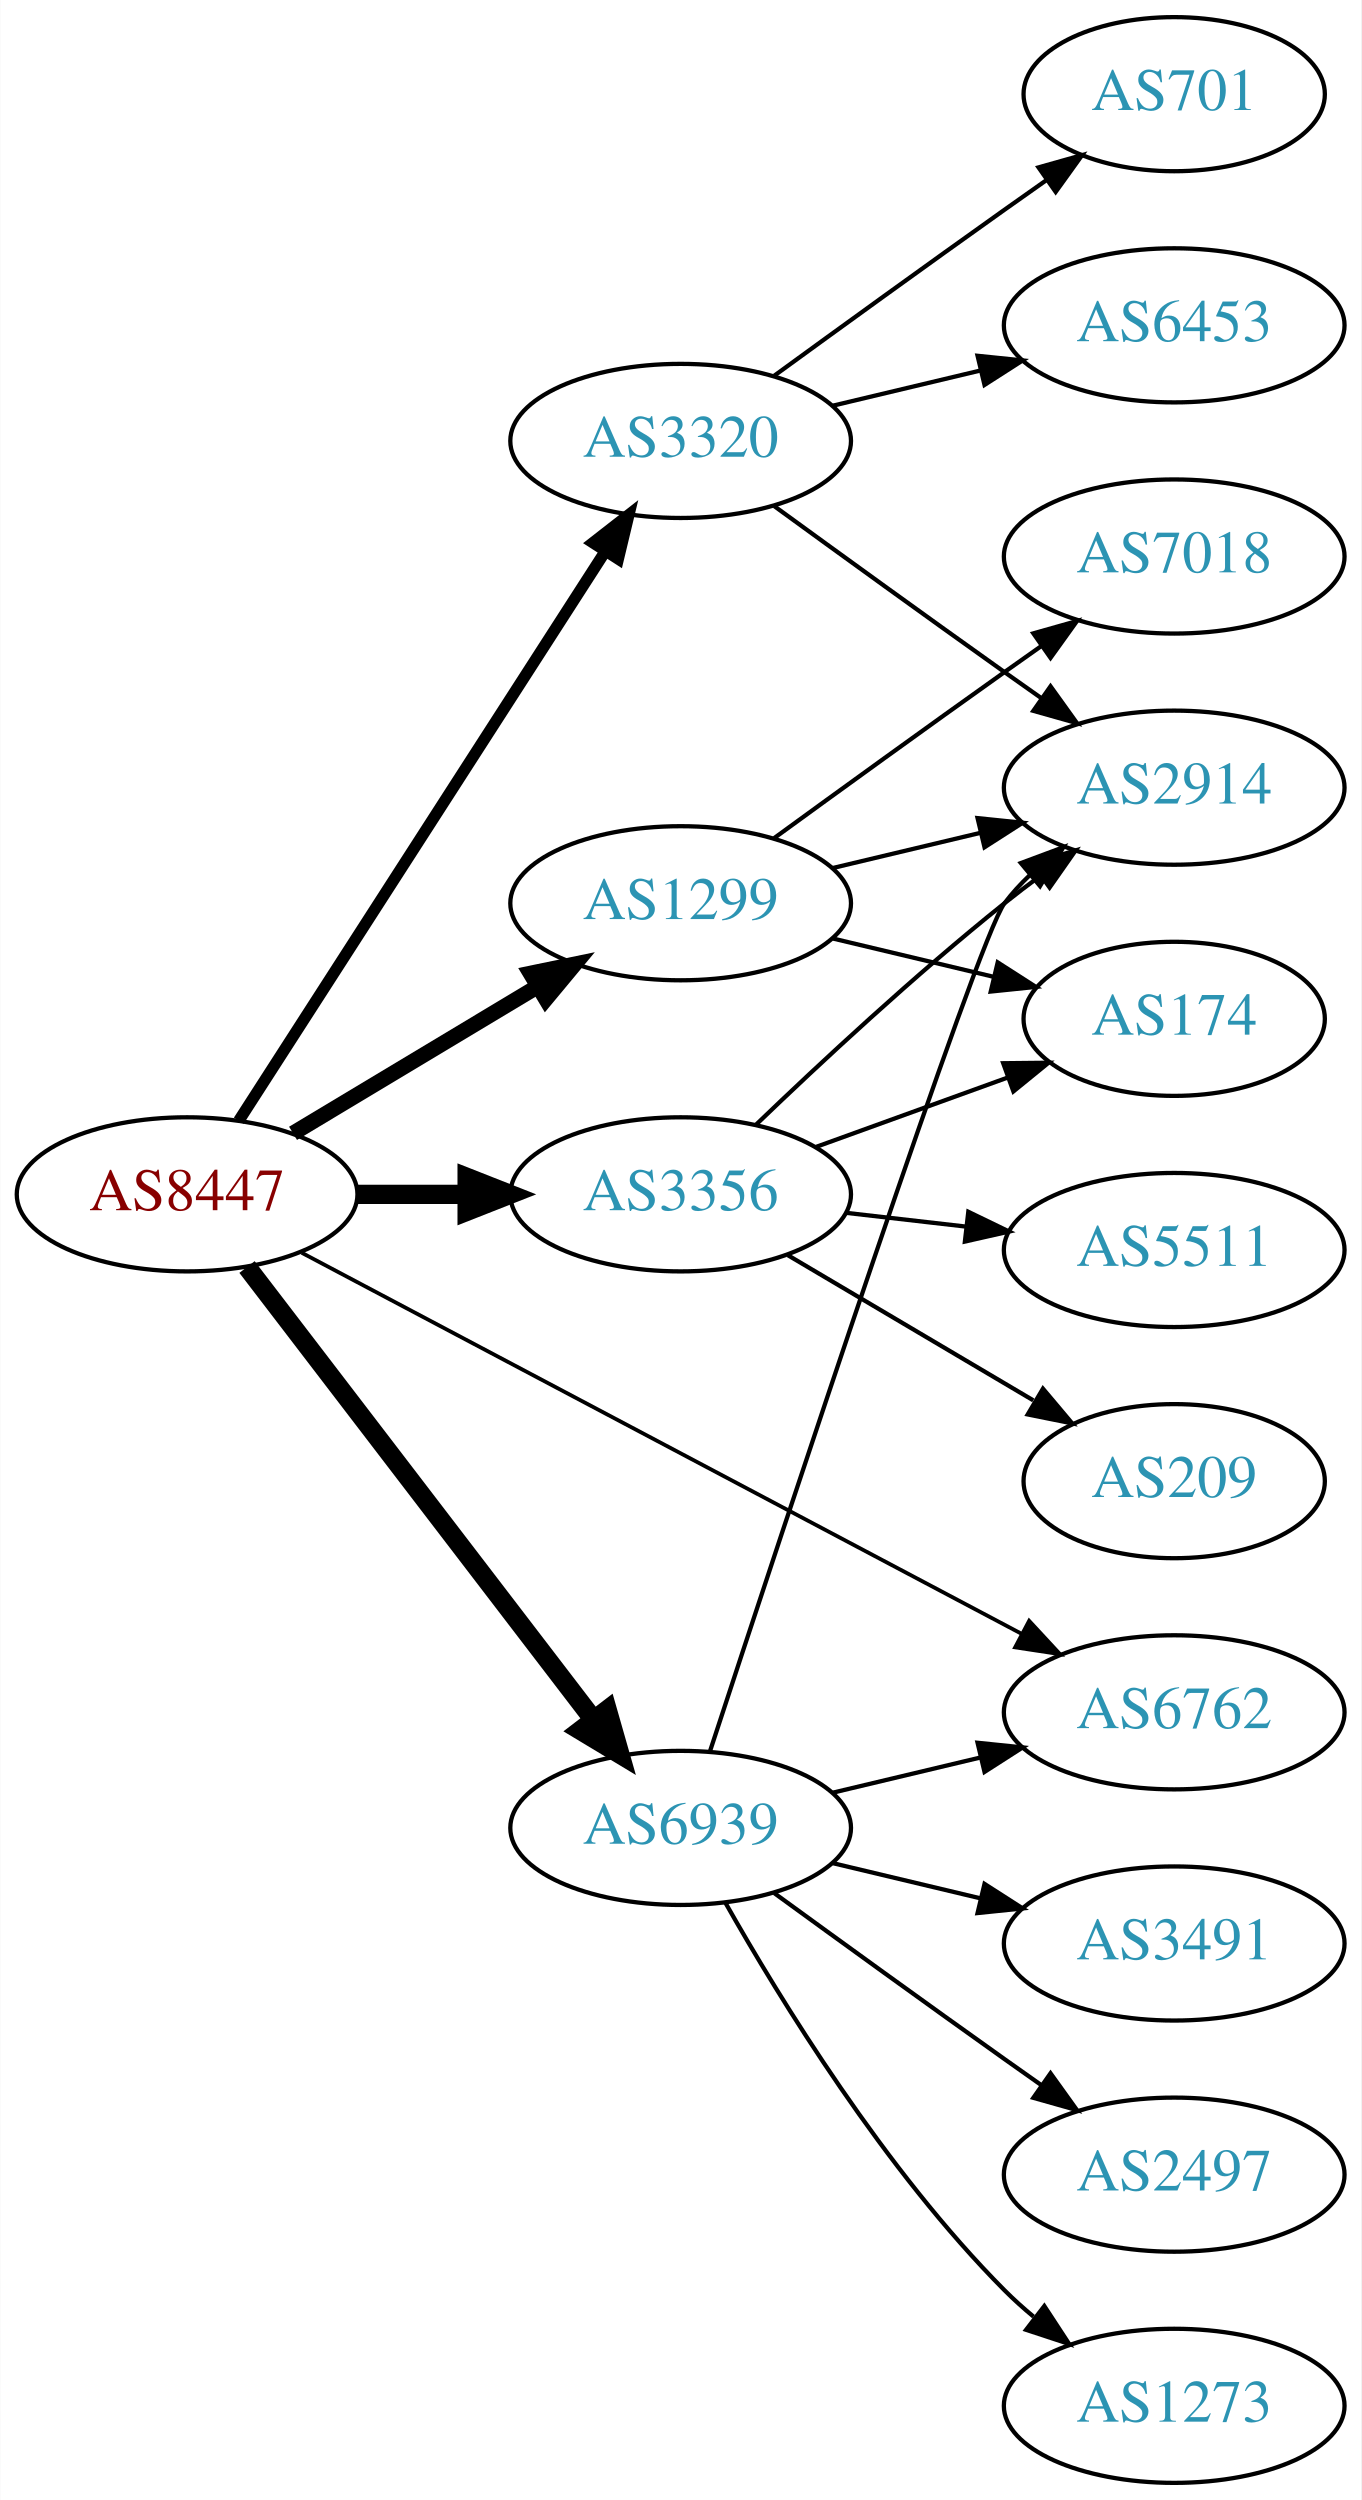
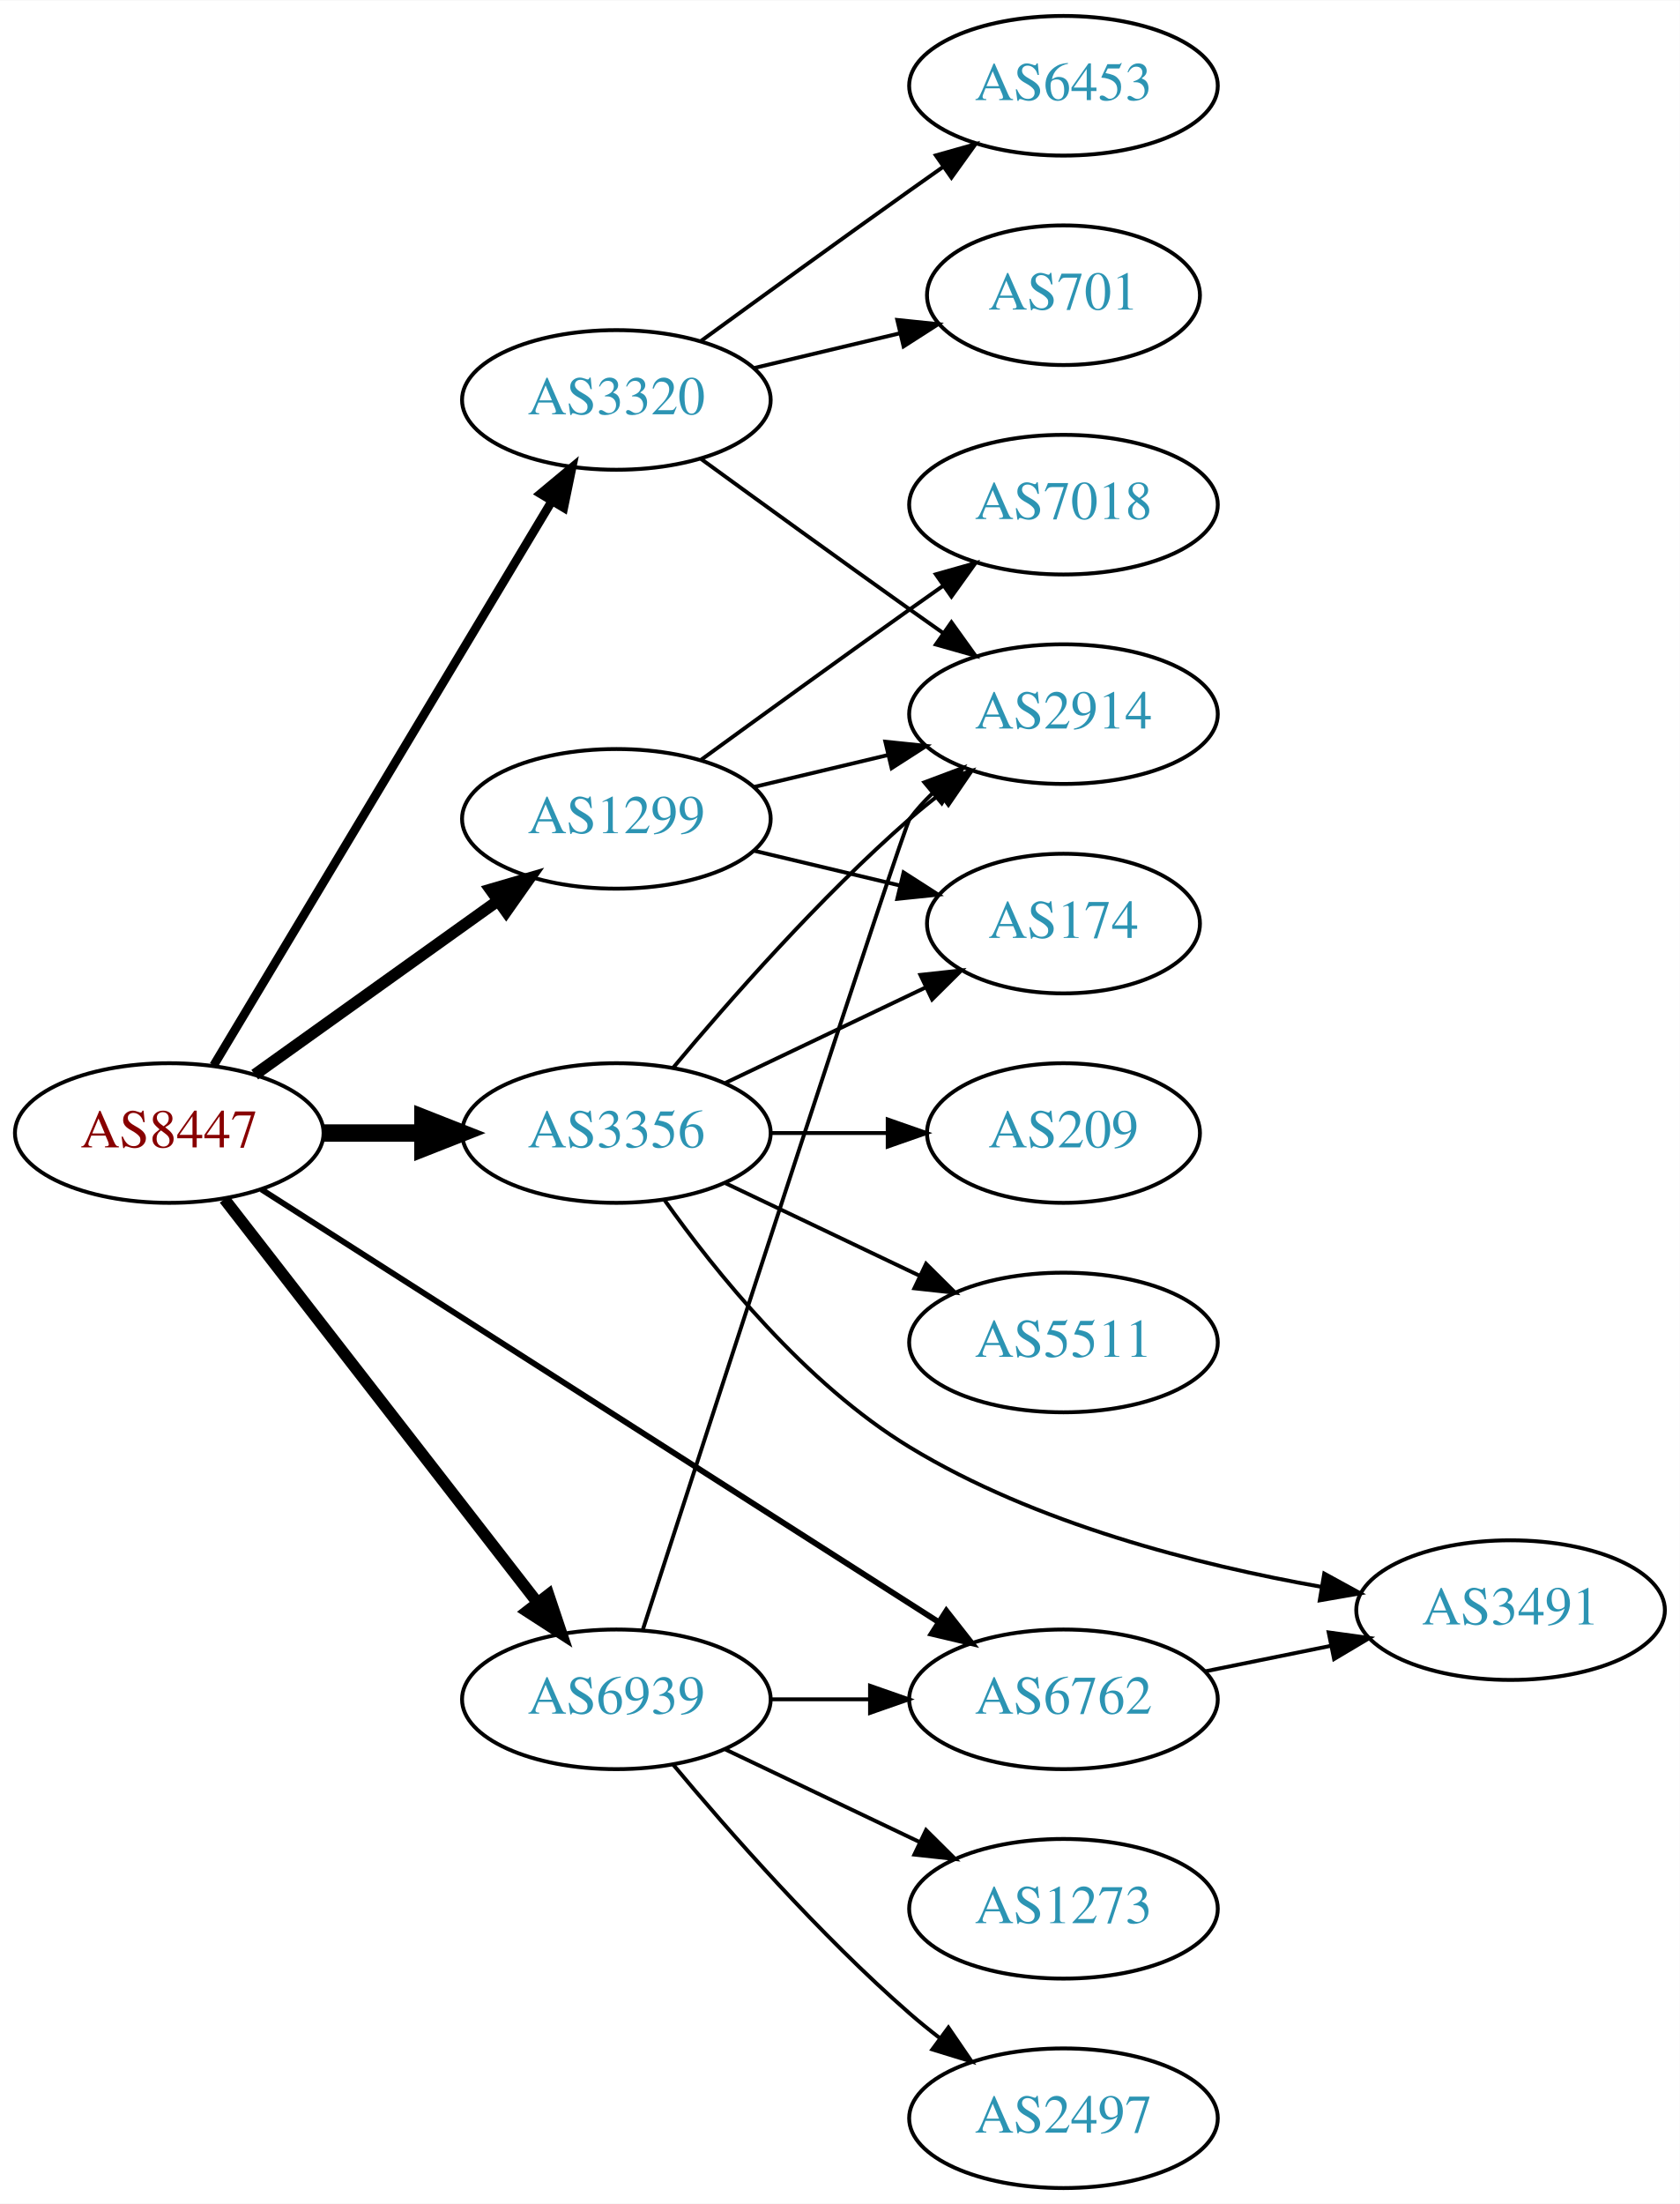
- <svg xmlns="http://www.w3.org/2000/svg" xmlns:xlink="http://www.w3.org/1999/xlink" width="318pt" height="584pt" viewBox="0.00 0.00 317.88 584.00">
-   <g id="graph0" class="graph" transform="scale(1 1) rotate(0) translate(4 580)">
-     <polygon fill="white" stroke="none" points="-4,4 -4,-580 313.879,-580 313.879,4 -4,4" />
+ <svg xmlns="http://www.w3.org/2000/svg" xmlns:xlink="http://www.w3.org/1999/xlink" width="433pt" height="568pt" viewBox="0.00 0.00 433.17 568.00">
+   <g id="graph0" class="graph" transform="scale(1 1) rotate(0) translate(4 564)">
+     <polygon fill="white" stroke="none" points="-4,4 -4,-564 429.172,-564 429.172,4 -4,4" />
    <g id="node1" class="node">
      <g id="a_node1">
        <a xlink:href="/asn/8447" xlink:title="AS8447 ~ A1 Telekom Austria AG [AT]">
-           <ellipse fill="#ffffff" stroke="black" cx="39.647" cy="-301" rx="39.794" ry="18" />
-           <text text-anchor="middle" x="39.647" y="-297.3" font-family="Times,serif" font-size="14.00" fill="#880000">AS8447</text>
+           <ellipse fill="#ffffff" stroke="black" cx="39.647" cy="-272" rx="39.794" ry="18" />
+           <text text-anchor="middle" x="39.647" y="-268.3" font-family="Times,serif" font-size="14.00" fill="#880000">AS8447</text>
        </a>
      </g>
    </g>
    <g id="node2" class="node">
      <g id="a_node2">
        <a xlink:href="/asn/1299" xlink:title="AS1299 ~ Telia Carrier [EU]">
-           <ellipse fill="#ffffff" stroke="black" cx="154.939" cy="-369" rx="39.794" ry="18" />
-           <text text-anchor="middle" x="154.939" y="-365.3" font-family="Times,serif" font-size="14.00" fill="#2c94b3">AS1299</text>
+           <ellipse fill="#ffffff" stroke="black" cx="154.939" cy="-353" rx="39.794" ry="18" />
+           <text text-anchor="middle" x="154.939" y="-349.3" font-family="Times,serif" font-size="14.00" fill="#2c94b3">AS1299</text>
        </a>
      </g>
    </g>
    <g id="edge1" class="edge">
-       <path fill="none" stroke="black" stroke-width="3.6" d="M64.396,-315.255C81.013,-325.229 103.409,-338.671 121.646,-349.617" />
-       <polygon fill="black" stroke="black" stroke-width="3.6" points="119.845,-352.618 130.221,-354.764 123.448,-346.616 119.845,-352.618" />
+       <path fill="none" stroke="black" stroke-width="3" d="M61.691,-287.046C79.305,-299.639 104.643,-317.755 124.309,-331.816" />
+       <polygon fill="black" stroke="black" stroke-width="3" points="122.453,-334.791 132.624,-337.76 126.525,-329.097 122.453,-334.791" />
    </g>
    <g id="node3" class="node">
      <g id="a_node3">
        <a xlink:href="/asn/3320" xlink:title="AS3320 ~ DTAG [DE]">
-           <ellipse fill="#ffffff" stroke="black" cx="154.939" cy="-477" rx="39.794" ry="18" />
-           <text text-anchor="middle" x="154.939" y="-473.3" font-family="Times,serif" font-size="14.00" fill="#2c94b3">AS3320</text>
+           <ellipse fill="#ffffff" stroke="black" cx="154.939" cy="-461" rx="39.794" ry="18" />
+           <text text-anchor="middle" x="154.939" y="-457.3" font-family="Times,serif" font-size="14.00" fill="#2c94b3">AS3320</text>
        </a>
      </g>
    </g>
    <g id="edge2" class="edge">
-       <path fill="none" stroke="black" stroke-width="2.7" d="M51.716,-318.196C71.683,-349.214 113.828,-414.687 137.288,-451.132" />
-       <polygon fill="black" stroke="black" stroke-width="2.7" points="134.47,-453.22 142.825,-459.734 140.356,-449.431 134.47,-453.22" />
+       <path fill="none" stroke="black" stroke-width="2.25" d="M51.102,-289.442C71.083,-322.775 114.788,-395.686 138.274,-434.866" />
+       <polygon fill="black" stroke="black" stroke-width="2.25" points="135.366,-436.823 143.509,-443.6 141.37,-433.224 135.366,-436.823" />
    </g>
    <g id="node4" class="node">
      <g id="a_node4">
        <a xlink:href="/asn/3356" xlink:title="AS3356 ~ Level 3 Parent, LLC [US]">
-           <ellipse fill="#ffffff" stroke="black" cx="154.939" cy="-301" rx="39.794" ry="18" />
-           <text text-anchor="middle" x="154.939" y="-297.3" font-family="Times,serif" font-size="14.00" fill="#2c94b3">AS3356</text>
+           <ellipse fill="#ffffff" stroke="black" cx="154.939" cy="-272" rx="39.794" ry="18" />
+           <text text-anchor="middle" x="154.939" y="-268.3" font-family="Times,serif" font-size="14.00" fill="#2c94b3">AS3356</text>
        </a>
      </g>
    </g>
    <g id="edge3" class="edge">
-       <path fill="none" stroke="black" stroke-width="4.5" d="M79.319,-301C87.522,-301 96.286,-301 104.818,-301" />
-       <polygon fill="black" stroke="black" stroke-width="4.5" points="105.057,-304.938 115.057,-301 105.057,-297.063 105.057,-304.938" />
+       <path fill="none" stroke="black" stroke-width="4.5" d="M79.319,-272C87.522,-272 96.286,-272 104.818,-272" />
+       <polygon fill="black" stroke="black" stroke-width="4.5" points="105.057,-275.938 115.057,-272 105.057,-268.063 105.057,-275.938" />
    </g>
    <g id="node5" class="node">
      <g id="a_node5">
        <a xlink:href="/asn/6762" xlink:title="AS6762 ~ TELECOM ITALIA SPARKLE S.p.A. [IT]">
-           <ellipse fill="#ffffff" stroke="black" cx="270.232" cy="-180" rx="39.794" ry="18" />
-           <text text-anchor="middle" x="270.232" y="-176.3" font-family="Times,serif" font-size="14.00" fill="#2c94b3">AS6762</text>
+           <ellipse fill="#ffffff" stroke="black" cx="270.232" cy="-126" rx="39.794" ry="18" />
+           <text text-anchor="middle" x="270.232" y="-122.3" font-family="Times,serif" font-size="14.00" fill="#2c94b3">AS6762</text>
        </a>
      </g>
    </g>
    <g id="edge4" class="edge">
-       <path fill="none" stroke="black" stroke-width="0.9" d="M66.424,-287.355C107.605,-265.556 188.29,-222.846 234.511,-198.379" />
-       <polygon fill="black" stroke="black" stroke-width="0.9" points="236.349,-201.367 243.549,-193.595 233.074,-195.18 236.349,-201.367" />
+       <path fill="none" stroke="black" stroke-width="1.5" d="M63.4,-257.467C104.562,-231.176 191.44,-175.687 238.078,-145.899" />
+       <polygon fill="black" stroke="black" stroke-width="1.5" points="240.027,-148.807 246.571,-140.474 236.259,-142.907 240.027,-148.807" />
    </g>
    <g id="node6" class="node">
      <g id="a_node6">
        <a xlink:href="/asn/6939" xlink:title="AS6939 ~ Hurricane Electric LLC [US]">
-           <ellipse fill="#ffffff" stroke="black" cx="154.939" cy="-153" rx="39.794" ry="18" />
-           <text text-anchor="middle" x="154.939" y="-149.3" font-family="Times,serif" font-size="14.00" fill="#2c94b3">AS6939</text>
+           <ellipse fill="#ffffff" stroke="black" cx="154.939" cy="-126" rx="39.794" ry="18" />
+           <text text-anchor="middle" x="154.939" y="-122.3" font-family="Times,serif" font-size="14.00" fill="#2c94b3">AS6939</text>
        </a>
      </g>
    </g>
    <g id="edge5" class="edge">
-       <path fill="none" stroke="black" stroke-width="4.5" d="M53.643,-284.023C73.512,-258.066 111.562,-208.36 134.656,-178.191" />
-       <polygon fill="black" stroke="black" stroke-width="4.5" points="137.794,-180.569 140.746,-170.235 131.541,-175.783 137.794,-180.569" />
+       <path fill="none" stroke="black" stroke-width="3" d="M53.864,-254.966C73.733,-229.361 111.417,-180.798 134.446,-151.121" />
+       <polygon fill="black" stroke="black" stroke-width="3" points="137.44,-152.971 140.806,-142.925 131.91,-148.68 137.44,-152.971" />
    </g>
    <g id="node7" class="node">
      <g id="a_node7">
-         <a xlink:href="/asn/2914" xlink:title="AS2914 ~ NTT America, Inc. [US]">
-           <ellipse fill="#ffffff" stroke="black" cx="270.232" cy="-396" rx="39.794" ry="18" />
-           <text text-anchor="middle" x="270.232" y="-392.3" font-family="Times,serif" font-size="14.00" fill="#2c94b3">AS2914</text>
+         <a xlink:href="/asn/7018" xlink:title="AS7018 ~ AT&amp;T Services, Inc. [US]">
+           <ellipse fill="#ffffff" stroke="black" cx="270.232" cy="-434" rx="39.794" ry="18" />
+           <text text-anchor="middle" x="270.232" y="-430.3" font-family="Times,serif" font-size="14.00" fill="#2c94b3">AS7018</text>
        </a>
      </g>
    </g>
    <g id="edge6" class="edge">
-       <path fill="none" stroke="black" d="M190.547,-377.248C201.418,-379.838 213.572,-382.735 225.015,-385.462" />
-       <polygon fill="black" stroke="black" points="224.298,-388.889 234.837,-387.803 225.921,-382.08 224.298,-388.889" />
+       <path fill="none" stroke="black" d="M176.788,-368.222C191.722,-379.091 212.335,-394.025 230.586,-407 233.406,-409.005 236.349,-411.085 239.297,-413.159" />
+       <polygon fill="black" stroke="black" points="237.325,-416.05 247.522,-418.926 241.344,-410.319 237.325,-416.05" />
    </g>
    <g id="node8" class="node">
      <g id="a_node8">
-         <a xlink:href="/asn/7018" xlink:title="AS7018 ~ AT&amp;T Services, Inc. [US]">
-           <ellipse fill="#ffffff" stroke="black" cx="270.232" cy="-450" rx="39.794" ry="18" />
-           <text text-anchor="middle" x="270.232" y="-446.3" font-family="Times,serif" font-size="14.00" fill="#2c94b3">AS7018</text>
+         <a xlink:href="/asn/2914" xlink:title="AS2914 ~ NTT America, Inc. [US]">
+           <ellipse fill="#ffffff" stroke="black" cx="270.232" cy="-380" rx="39.794" ry="18" />
+           <text text-anchor="middle" x="270.232" y="-376.3" font-family="Times,serif" font-size="14.00" fill="#2c94b3">AS2914</text>
        </a>
      </g>
    </g>
    <g id="edge7" class="edge">
-       <path fill="none" stroke="black" d="M176.788,-384.222C191.722,-395.091 212.335,-410.025 230.586,-423 233.406,-425.005 236.349,-427.085 239.297,-429.159" />
-       <polygon fill="black" stroke="black" points="237.325,-432.05 247.522,-434.926 241.344,-426.319 237.325,-432.05" />
+       <path fill="none" stroke="black" d="M190.547,-361.248C201.418,-363.838 213.572,-366.735 225.015,-369.462" />
+       <polygon fill="black" stroke="black" points="224.298,-372.889 234.837,-371.803 225.921,-366.08 224.298,-372.889" />
    </g>
    <g id="node9" class="node">
      <g id="a_node9">
        <a xlink:href="/asn/174" xlink:title="AS174 ~ Cogent Communications [US]">
-           <ellipse fill="#ffffff" stroke="black" cx="270.232" cy="-342" rx="35.194" ry="18" />
-           <text text-anchor="middle" x="270.232" y="-338.3" font-family="Times,serif" font-size="14.00" fill="#2c94b3">AS174</text>
+           <ellipse fill="#ffffff" stroke="black" cx="270.232" cy="-326" rx="35.194" ry="18" />
+           <text text-anchor="middle" x="270.232" y="-322.3" font-family="Times,serif" font-size="14.00" fill="#2c94b3">AS174</text>
        </a>
      </g>
    </g>
    <g id="edge8" class="edge">
-       <path fill="none" stroke="black" d="M190.547,-360.752C202.341,-357.942 215.646,-354.771 227.913,-351.847" />
-       <polygon fill="black" stroke="black" points="229.002,-355.186 237.918,-349.463 227.379,-348.376 229.002,-355.186" />
-     </g>
-     <g id="edge9" class="edge">
-       <path fill="none" stroke="black" d="M176.788,-461.778C191.722,-450.909 212.335,-435.975 230.586,-423 233.406,-420.995 236.349,-418.915 239.297,-416.841" />
-       <polygon fill="black" stroke="black" points="241.344,-419.681 247.522,-411.074 237.325,-413.95 241.344,-419.681" />
+       <path fill="none" stroke="black" d="M190.547,-344.752C202.341,-341.942 215.646,-338.771 227.913,-335.847" />
+       <polygon fill="black" stroke="black" points="229.002,-339.186 237.918,-333.463 227.379,-332.376 229.002,-339.186" />
+     </g>
+     <g id="edge10" class="edge">
+       <path fill="none" stroke="black" d="M176.788,-445.778C191.722,-434.909 212.335,-419.975 230.586,-407 233.406,-404.995 236.349,-402.915 239.297,-400.841" />
+       <polygon fill="black" stroke="black" points="241.344,-403.681 247.522,-395.074 237.325,-397.95 241.344,-403.681" />
    </g>
    <g id="node10" class="node">
      <g id="a_node10">
-         <a xlink:href="/asn/6453" xlink:title="AS6453 ~ TATA COMMUNICATIONS (AMERICA) INC [US]">
-           <ellipse fill="#ffffff" stroke="black" cx="270.232" cy="-504" rx="39.794" ry="18" />
-           <text text-anchor="middle" x="270.232" y="-500.3" font-family="Times,serif" font-size="14.00" fill="#2c94b3">AS6453</text>
-         </a>
-       </g>
-     </g>
-     <g id="edge10" class="edge">
-       <path fill="none" stroke="black" d="M190.547,-485.248C201.418,-487.838 213.572,-490.735 225.015,-493.462" />
-       <polygon fill="black" stroke="black" points="224.298,-496.889 234.837,-495.803 225.921,-490.08 224.298,-496.889" />
+         <a xlink:href="/asn/701" xlink:title="AS701 ~ UUNET [US]">
+           <ellipse fill="#ffffff" stroke="black" cx="270.232" cy="-488" rx="35.194" ry="18" />
+           <text text-anchor="middle" x="270.232" y="-484.3" font-family="Times,serif" font-size="14.00" fill="#2c94b3">AS701</text>
+         </a>
+       </g>
+     </g>
+     <g id="edge9" class="edge">
+       <path fill="none" stroke="black" d="M190.547,-469.248C202.341,-472.058 215.646,-475.229 227.913,-478.153" />
+       <polygon fill="black" stroke="black" points="227.379,-481.624 237.918,-480.537 229.002,-474.814 227.379,-481.624" />
    </g>
    <g id="node11" class="node">
      <g id="a_node11">
-         <a xlink:href="/asn/701" xlink:title="AS701 ~ UUNET [US]">
-           <ellipse fill="#ffffff" stroke="black" cx="270.232" cy="-558" rx="35.194" ry="18" />
-           <text text-anchor="middle" x="270.232" y="-554.3" font-family="Times,serif" font-size="14.00" fill="#2c94b3">AS701</text>
+         <a xlink:href="/asn/6453" xlink:title="AS6453 ~ TATA COMMUNICATIONS (AMERICA) INC [US]">
+           <ellipse fill="#ffffff" stroke="black" cx="270.232" cy="-542" rx="39.794" ry="18" />
+           <text text-anchor="middle" x="270.232" y="-538.3" font-family="Times,serif" font-size="14.00" fill="#2c94b3">AS6453</text>
        </a>
      </g>
    </g>
    <g id="edge11" class="edge">
-       <path fill="none" stroke="black" d="M176.788,-492.222C191.722,-503.091 212.335,-518.025 230.586,-531 233.796,-533.282 237.165,-535.661 240.52,-538.018" />
-       <polygon fill="black" stroke="black" points="238.532,-540.899 248.73,-543.77 242.548,-535.166 238.532,-540.899" />
-     </g>
-     <g id="edge15" class="edge">
-       <path fill="none" stroke="black" d="M172.583,-317.312C187.359,-331.51 209.772,-352.363 230.586,-369 233.289,-371.161 236.154,-373.344 239.052,-375.484" />
-       <polygon fill="black" stroke="black" points="237.044,-378.35 247.207,-381.344 241.128,-372.666 237.044,-378.35" />
+       <path fill="none" stroke="black" d="M176.788,-476.222C191.722,-487.091 212.335,-502.025 230.586,-515 233.406,-517.005 236.349,-519.085 239.297,-521.159" />
+       <polygon fill="black" stroke="black" points="237.325,-524.05 247.522,-526.926 241.344,-518.319 237.325,-524.05" />
    </g>
    <g id="edge12" class="edge">
-       <path fill="none" stroke="black" d="M186.598,-312.095C200.335,-317.067 216.676,-322.98 231.185,-328.231" />
-       <polygon fill="black" stroke="black" points="230.288,-331.628 240.882,-331.74 232.67,-325.046 230.288,-331.628" />
+       <path fill="none" stroke="black" d="M169.569,-288.817C183.852,-305.929 207.398,-332.745 230.586,-353 233.052,-355.154 235.69,-357.294 238.388,-359.372" />
+       <polygon fill="black" stroke="black" points="236.413,-362.264 246.542,-365.37 240.561,-356.625 236.413,-362.264" />
+     </g>
+     <g id="edge14" class="edge">
+       <path fill="none" stroke="black" d="M183.076,-284.934C198.508,-292.29 217.993,-301.577 234.528,-309.459" />
+       <polygon fill="black" stroke="black" points="233.337,-312.768 243.87,-313.911 236.349,-306.449 233.337,-312.768" />
    </g>
    <g id="node12" class="node">
      <g id="a_node12">
-         <a xlink:href="/asn/209" xlink:title="AS209 ~ CenturyLink Communications, LLC [US]">
-           <ellipse fill="#ffffff" stroke="black" cx="270.232" cy="-234" rx="35.194" ry="18" />
-           <text text-anchor="middle" x="270.232" y="-230.3" font-family="Times,serif" font-size="14.00" fill="#2c94b3">AS209</text>
+         <a xlink:href="/asn/3491" xlink:title="AS3491 ~ PCCW Global, Inc. [US]">
+           <ellipse fill="#ffffff" stroke="black" cx="385.525" cy="-149" rx="39.794" ry="18" />
+           <text text-anchor="middle" x="385.525" y="-145.3" font-family="Times,serif" font-size="14.00" fill="#2c94b3">AS3491</text>
        </a>
      </g>
    </g>
    <g id="edge13" class="edge">
-       <path fill="none" stroke="black" d="M179.966,-286.791C196.67,-276.912 219.115,-263.639 237.319,-252.873" />
-       <polygon fill="black" stroke="black" points="239.574,-255.606 246.4,-247.503 236.011,-249.581 239.574,-255.606" />
+       <path fill="none" stroke="black" d="M167.31,-254.785C180.408,-236.303 203.625,-207.392 230.586,-191 263.052,-171.261 304.917,-160.617 336.791,-154.989" />
+       <polygon fill="black" stroke="black" points="337.472,-158.423 346.764,-153.332 336.325,-151.518 337.472,-158.423" />
    </g>
    <g id="node13" class="node">
      <g id="a_node13">
-         <a xlink:href="/asn/5511" xlink:title="AS5511 ~ Orange S.A. [FR]">
-           <ellipse fill="#ffffff" stroke="black" cx="270.232" cy="-288" rx="39.794" ry="18" />
-           <text text-anchor="middle" x="270.232" y="-284.3" font-family="Times,serif" font-size="14.00" fill="#2c94b3">AS5511</text>
-         </a>
-       </g>
-     </g>
-     <g id="edge14" class="edge">
-       <path fill="none" stroke="black" d="M193.664,-296.671C202.646,-295.641 212.344,-294.528 221.702,-293.454" />
-       <polygon fill="black" stroke="black" points="222.136,-296.927 231.672,-292.31 221.338,-289.973 222.136,-296.927" />
-     </g>
-     <g id="edge20" class="edge">
-       <path fill="none" stroke="black" d="M190.547,-161.248C201.418,-163.838 213.572,-166.735 225.015,-169.462" />
-       <polygon fill="black" stroke="black" points="224.298,-172.889 234.837,-171.803 225.921,-166.08 224.298,-172.889" />
-     </g>
-     <g id="edge19" class="edge">
-       <path fill="none" stroke="black" d="M161.813,-170.97C178.319,-221.33 224.324,-360.709 230.586,-369 232.343,-371.327 234.36,-373.529 236.53,-375.596" />
-       <polygon fill="black" stroke="black" points="234.414,-378.389 244.342,-382.088 238.888,-373.005 234.414,-378.389" />
+         <a xlink:href="/asn/209" xlink:title="AS209 ~ CenturyLink Communications, LLC [US]">
+           <ellipse fill="#ffffff" stroke="black" cx="270.232" cy="-272" rx="35.194" ry="18" />
+           <text text-anchor="middle" x="270.232" y="-268.3" font-family="Times,serif" font-size="14.00" fill="#2c94b3">AS209</text>
+         </a>
+       </g>
+     </g>
+     <g id="edge15" class="edge">
+       <path fill="none" stroke="black" d="M194.612,-272C204.317,-272 214.808,-272 224.771,-272" />
+       <polygon fill="black" stroke="black" points="224.907,-275.5 234.907,-272 224.907,-268.5 224.907,-275.5" />
    </g>
    <g id="node14" class="node">
      <g id="a_node14">
-         <a xlink:href="/asn/3491" xlink:title="AS3491 ~ PCCW Global, Inc. [US]">
-           <ellipse fill="#ffffff" stroke="black" cx="270.232" cy="-126" rx="39.794" ry="18" />
-           <text text-anchor="middle" x="270.232" y="-122.3" font-family="Times,serif" font-size="14.00" fill="#2c94b3">AS3491</text>
+         <a xlink:href="/asn/5511" xlink:title="AS5511 ~ Orange S.A. [FR]">
+           <ellipse fill="#ffffff" stroke="black" cx="270.232" cy="-218" rx="39.794" ry="18" />
+           <text text-anchor="middle" x="270.232" y="-214.3" font-family="Times,serif" font-size="14.00" fill="#2c94b3">AS5511</text>
        </a>
      </g>
    </g>
    <g id="edge16" class="edge">
-       <path fill="none" stroke="black" d="M190.547,-144.752C201.418,-142.162 213.572,-139.265 225.015,-136.538" />
-       <polygon fill="black" stroke="black" points="225.921,-139.92 234.837,-134.197 224.298,-133.111 225.921,-139.92" />
+       <path fill="none" stroke="black" d="M183.076,-259.066C198.07,-251.919 216.891,-242.948 233.114,-235.215" />
+       <polygon fill="black" stroke="black" points="234.796,-238.291 242.317,-230.829 231.784,-231.972 234.796,-238.291" />
+     </g>
+     <g id="edge17" class="edge">
+       <path fill="none" stroke="black" d="M306.768,-133.214C316.997,-135.291 328.297,-137.585 339.04,-139.766" />
+       <polygon fill="black" stroke="black" points="338.619,-143.252 349.116,-141.811 340.012,-136.392 338.619,-143.252" />
+     </g>
+     <g id="edge21" class="edge">
+       <path fill="none" stroke="black" d="M194.612,-126C202.815,-126 211.579,-126 220.111,-126" />
+       <polygon fill="black" stroke="black" points="220.35,-129.5 230.35,-126 220.35,-122.5 220.35,-129.5" />
+     </g>
+     <g id="edge19" class="edge">
+       <path fill="none" stroke="black" d="M161.774,-143.993C179.066,-197.294 228.95,-350.8 230.586,-353 232.326,-355.34 234.33,-357.551 236.491,-359.625" />
+       <polygon fill="black" stroke="black" points="234.366,-362.411 244.287,-366.13 238.85,-357.036 234.366,-362.411" />
    </g>
    <g id="node15" class="node">
      <g id="a_node15">
        <a xlink:href="/asn/2497" xlink:title="AS2497 ~ Internet Initiative Japan Inc. [JP]">
-           <ellipse fill="#ffffff" stroke="black" cx="270.232" cy="-72" rx="39.794" ry="18" />
-           <text text-anchor="middle" x="270.232" y="-68.3" font-family="Times,serif" font-size="14.00" fill="#2c94b3">AS2497</text>
-         </a>
-       </g>
-     </g>
-     <g id="edge17" class="edge">
-       <path fill="none" stroke="black" d="M176.788,-137.778C191.722,-126.909 212.335,-111.975 230.586,-99 233.406,-96.995 236.349,-94.915 239.297,-92.841" />
-       <polygon fill="black" stroke="black" points="241.344,-95.681 247.522,-87.074 237.325,-89.95 241.344,-95.681" />
+           <ellipse fill="#ffffff" stroke="black" cx="270.232" cy="-18" rx="39.794" ry="18" />
+           <text text-anchor="middle" x="270.232" y="-14.3" font-family="Times,serif" font-size="14.00" fill="#2c94b3">AS2497</text>
+         </a>
+       </g>
+     </g>
+     <g id="edge18" class="edge">
+       <path fill="none" stroke="black" d="M169.569,-109.183C183.852,-92.071 207.398,-65.255 230.586,-45 233.052,-42.846 235.69,-40.706 238.388,-38.628" />
+       <polygon fill="black" stroke="black" points="240.561,-41.375 246.542,-32.63 236.413,-35.736 240.561,-41.375" />
    </g>
    <g id="node16" class="node">
      <g id="a_node16">
        <a xlink:href="/asn/1273" xlink:title="AS1273 ~ Vodafone Group PLC [EU]">
-           <ellipse fill="#ffffff" stroke="black" cx="270.232" cy="-18" rx="39.794" ry="18" />
-           <text text-anchor="middle" x="270.232" y="-14.3" font-family="Times,serif" font-size="14.00" fill="#2c94b3">AS1273</text>
-         </a>
-       </g>
-     </g>
-     <g id="edge18" class="edge">
-       <path fill="none" stroke="black" d="M165.399,-135.51C178.181,-112.904 202.613,-73.114 230.586,-45 232.697,-42.879 234.993,-40.812 237.378,-38.829" />
-       <polygon fill="black" stroke="black" points="239.894,-41.31 245.694,-32.444 235.631,-35.758 239.894,-41.31" />
+           <ellipse fill="#ffffff" stroke="black" cx="270.232" cy="-72" rx="39.794" ry="18" />
+           <text text-anchor="middle" x="270.232" y="-68.3" font-family="Times,serif" font-size="14.00" fill="#2c94b3">AS1273</text>
+         </a>
+       </g>
+     </g>
+     <g id="edge20" class="edge">
+       <path fill="none" stroke="black" d="M183.076,-113.066C198.07,-105.919 216.891,-96.948 233.114,-89.215" />
+       <polygon fill="black" stroke="black" points="234.796,-92.291 242.317,-84.829 231.784,-85.972 234.796,-92.291" />
    </g>
  </g>
</svg>
